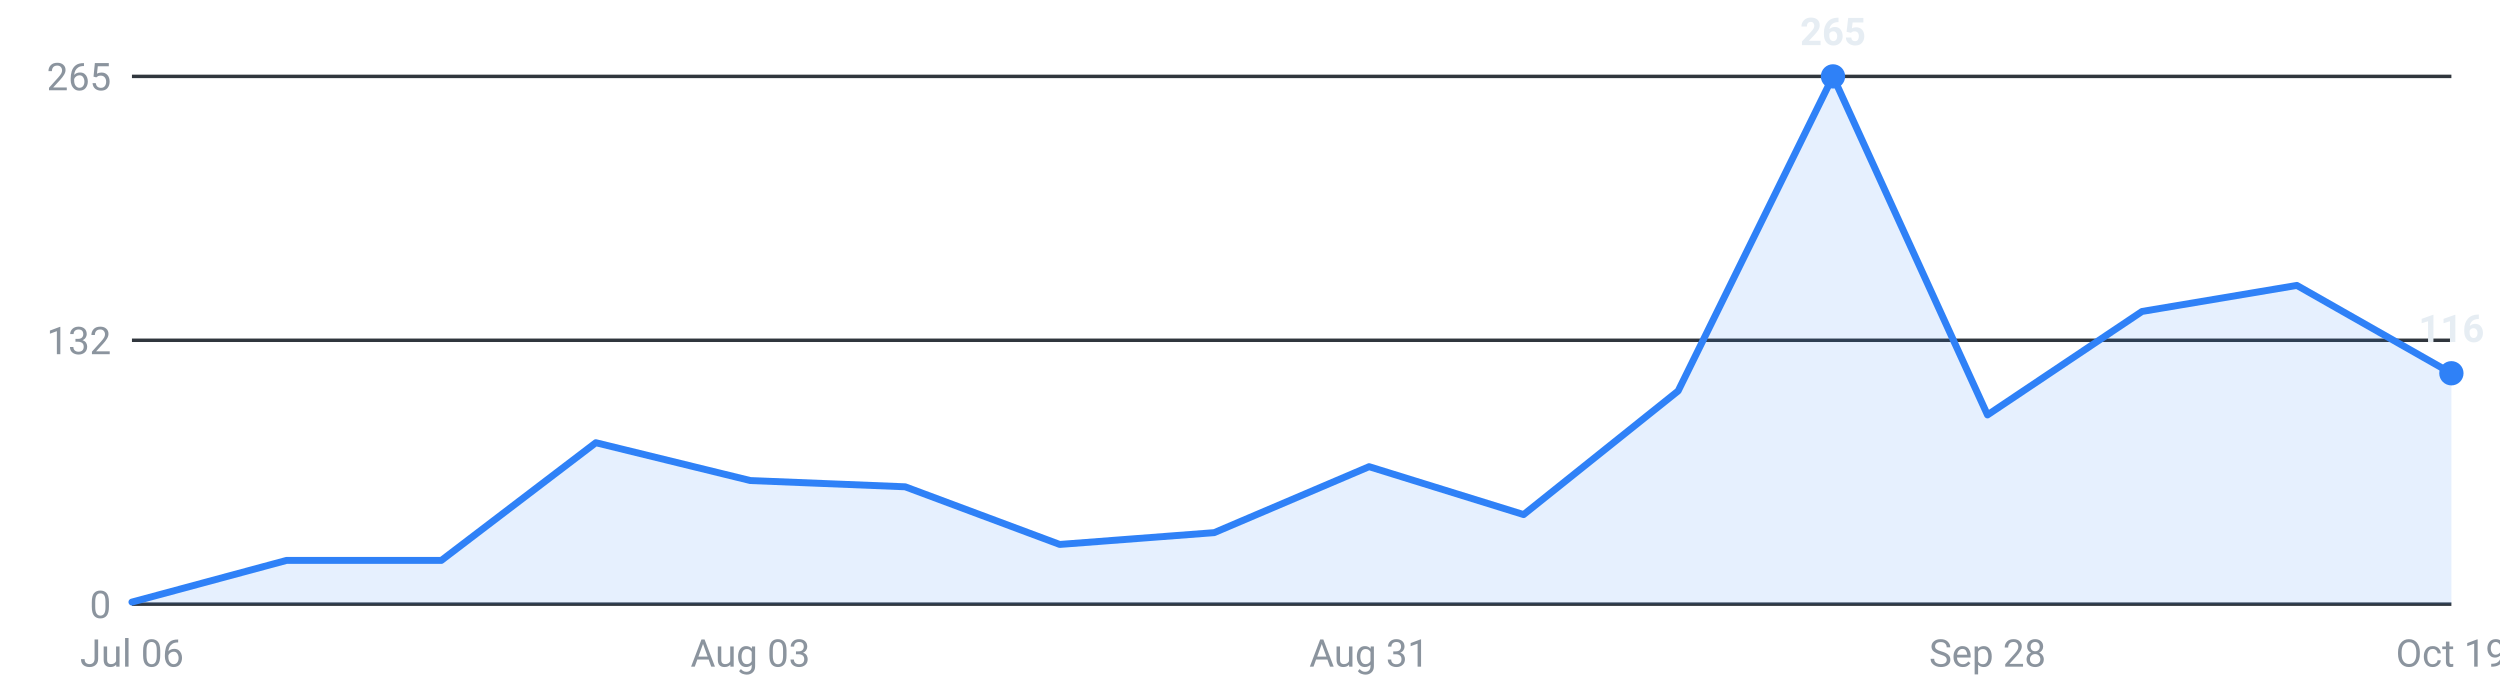
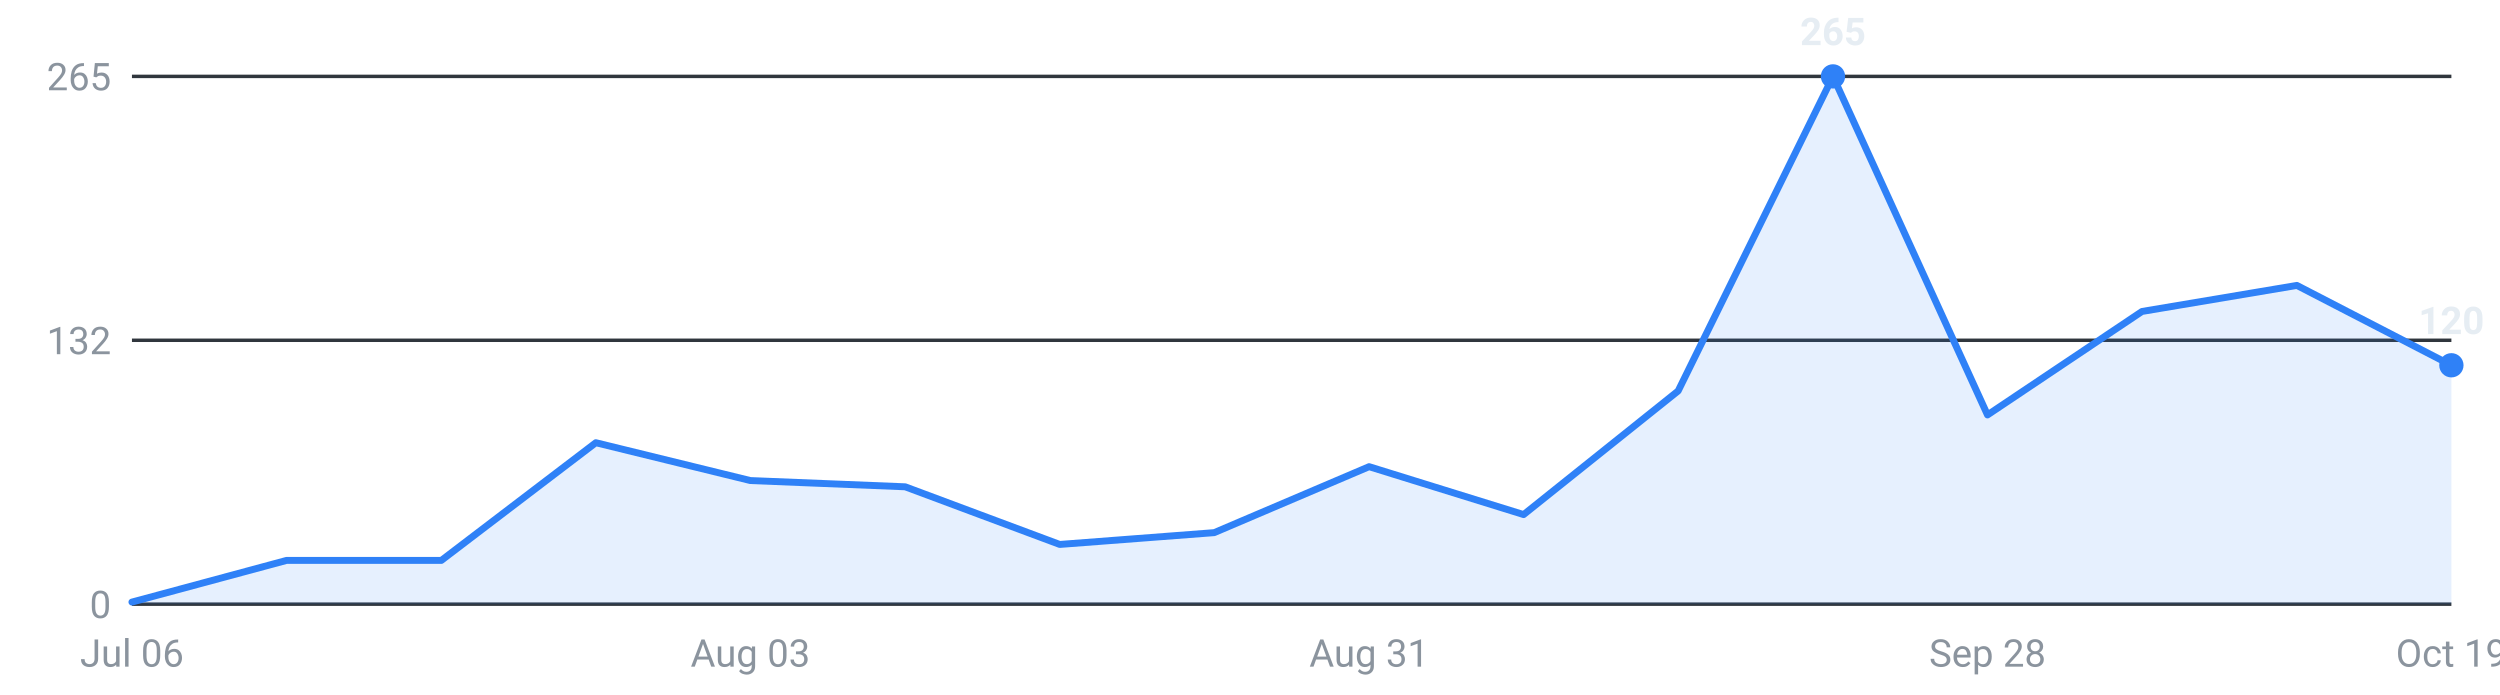
<svg xmlns="http://www.w3.org/2000/svg" viewBox="0 0 720 200" width="720" height="200" role="img" aria-label="Roles posted per week, last 16 weeks">
  <g font-family="-apple-system,Segoe UI,Roboto,sans-serif" font-size="11">
    <line x1="38" y1="174.0" x2="706" y2="174.0" stroke="#30363d" stroke-width="1" />
    <text x="32" y="178.0" text-anchor="end" fill="#8b949e">0</text>
    <line x1="38" y1="98.0" x2="706" y2="98.0" stroke="#30363d" stroke-width="1" />
    <text x="32" y="102.0" text-anchor="end" fill="#8b949e">132</text>
    <line x1="38" y1="22.0" x2="706" y2="22.0" stroke="#30363d" stroke-width="1" />
    <text x="32" y="26.0" text-anchor="end" fill="#8b949e">265</text>
-     <path d="M38.0,174 L38.0,173.4 L82.5,161.4 L127.1,161.4 L171.6,127.5 L216.1,138.4 L260.7,140.2 L305.2,156.8 L349.7,153.4 L394.3,134.4 L438.8,148.2 L483.3,112.6 L527.9,22.0 L572.4,119.5 L616.9,89.7 L661.5,82.2 L706.0,107.5 L706.0,174 Z" fill="#2f81f7" fill-opacity="0.12" />
-     <polyline points="38.0,173.4 82.5,161.4 127.1,161.4 171.6,127.5 216.1,138.4 260.7,140.2 305.2,156.8 349.7,153.4 394.3,134.4 438.8,148.2 483.3,112.6 527.9,22.0 572.4,119.5 616.9,89.7 661.5,82.2 706.0,107.5" fill="none" stroke="#2f81f7" stroke-width="2" stroke-linejoin="round" stroke-linecap="round" />
+     <path d="M38.0,174 L38.0,173.4 L82.5,161.4 L127.1,161.4 L171.6,127.5 L216.1,138.4 L260.7,140.2 L305.2,156.8 L349.7,153.4 L394.3,134.4 L438.8,148.2 L483.3,112.6 L527.9,22.0 L572.4,119.5 L616.9,89.7 L661.5,82.2 L706.0,105.2 L706.0,174 Z" fill="#2f81f7" fill-opacity="0.12" />
+     <polyline points="38.0,173.4 82.5,161.4 127.1,161.4 171.6,127.5 216.1,138.4 260.7,140.2 305.2,156.8 349.7,153.4 394.3,134.4 438.8,148.2 483.3,112.6 527.9,22.0 572.4,119.5 616.9,89.7 661.5,82.2 706.0,105.2" fill="none" stroke="#2f81f7" stroke-width="2" stroke-linejoin="round" stroke-linecap="round" />
    <circle cx="527.9" cy="22.0" r="3.5" fill="#2f81f7" />
    <text x="527.9" y="13.0" text-anchor="middle" fill="#e6edf3" font-weight="600">265</text>
-     <circle cx="706.0" cy="107.5" r="3.5" fill="#2f81f7" />
-     <text x="706.0" y="98.5" text-anchor="middle" fill="#e6edf3" font-weight="600">116</text>
+     <circle cx="706.0" cy="105.2" r="3.5" fill="#2f81f7" />
+     <text x="706.0" y="96.2" text-anchor="middle" fill="#e6edf3" font-weight="600">120</text>
    <text x="38.0" y="192" text-anchor="middle" fill="#8b949e">Jul 06</text>
    <text x="216.1" y="192" text-anchor="middle" fill="#8b949e">Aug 03</text>
    <text x="394.3" y="192" text-anchor="middle" fill="#8b949e">Aug 31</text>
    <text x="572.4" y="192" text-anchor="middle" fill="#8b949e">Sep 28</text>
    <text x="706.0" y="192" text-anchor="middle" fill="#8b949e">Oct 19</text>
  </g>
</svg>
